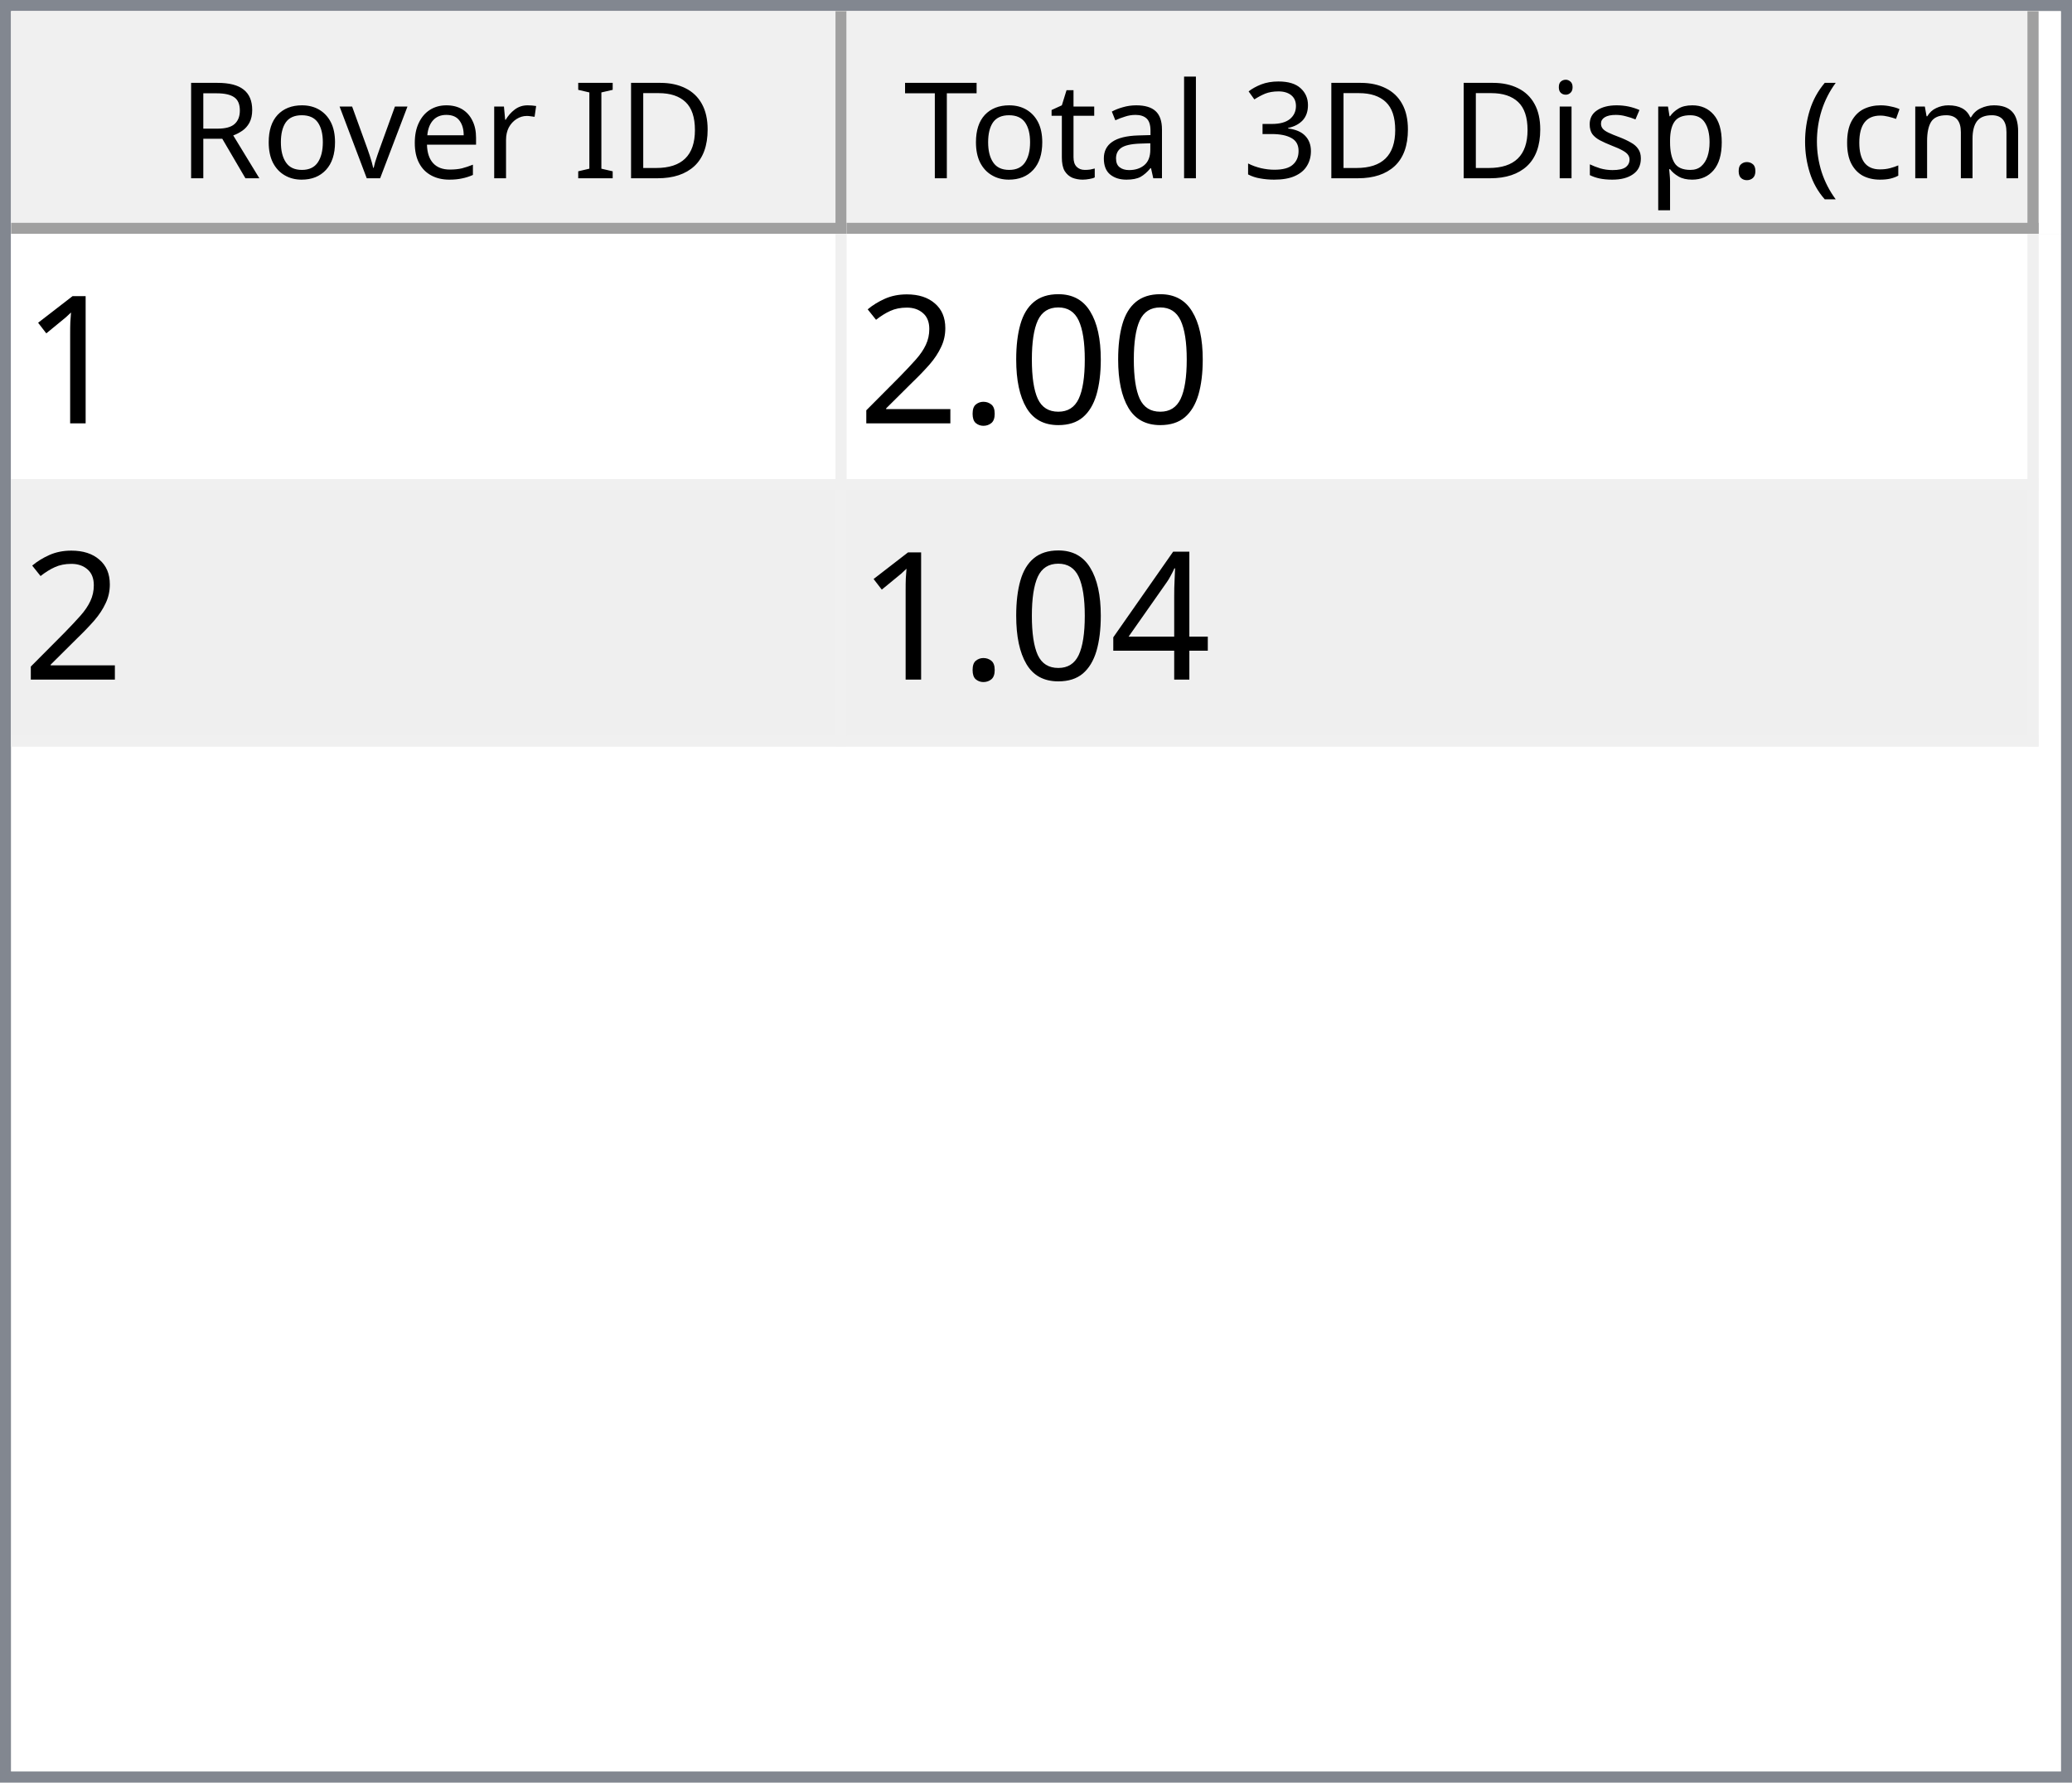
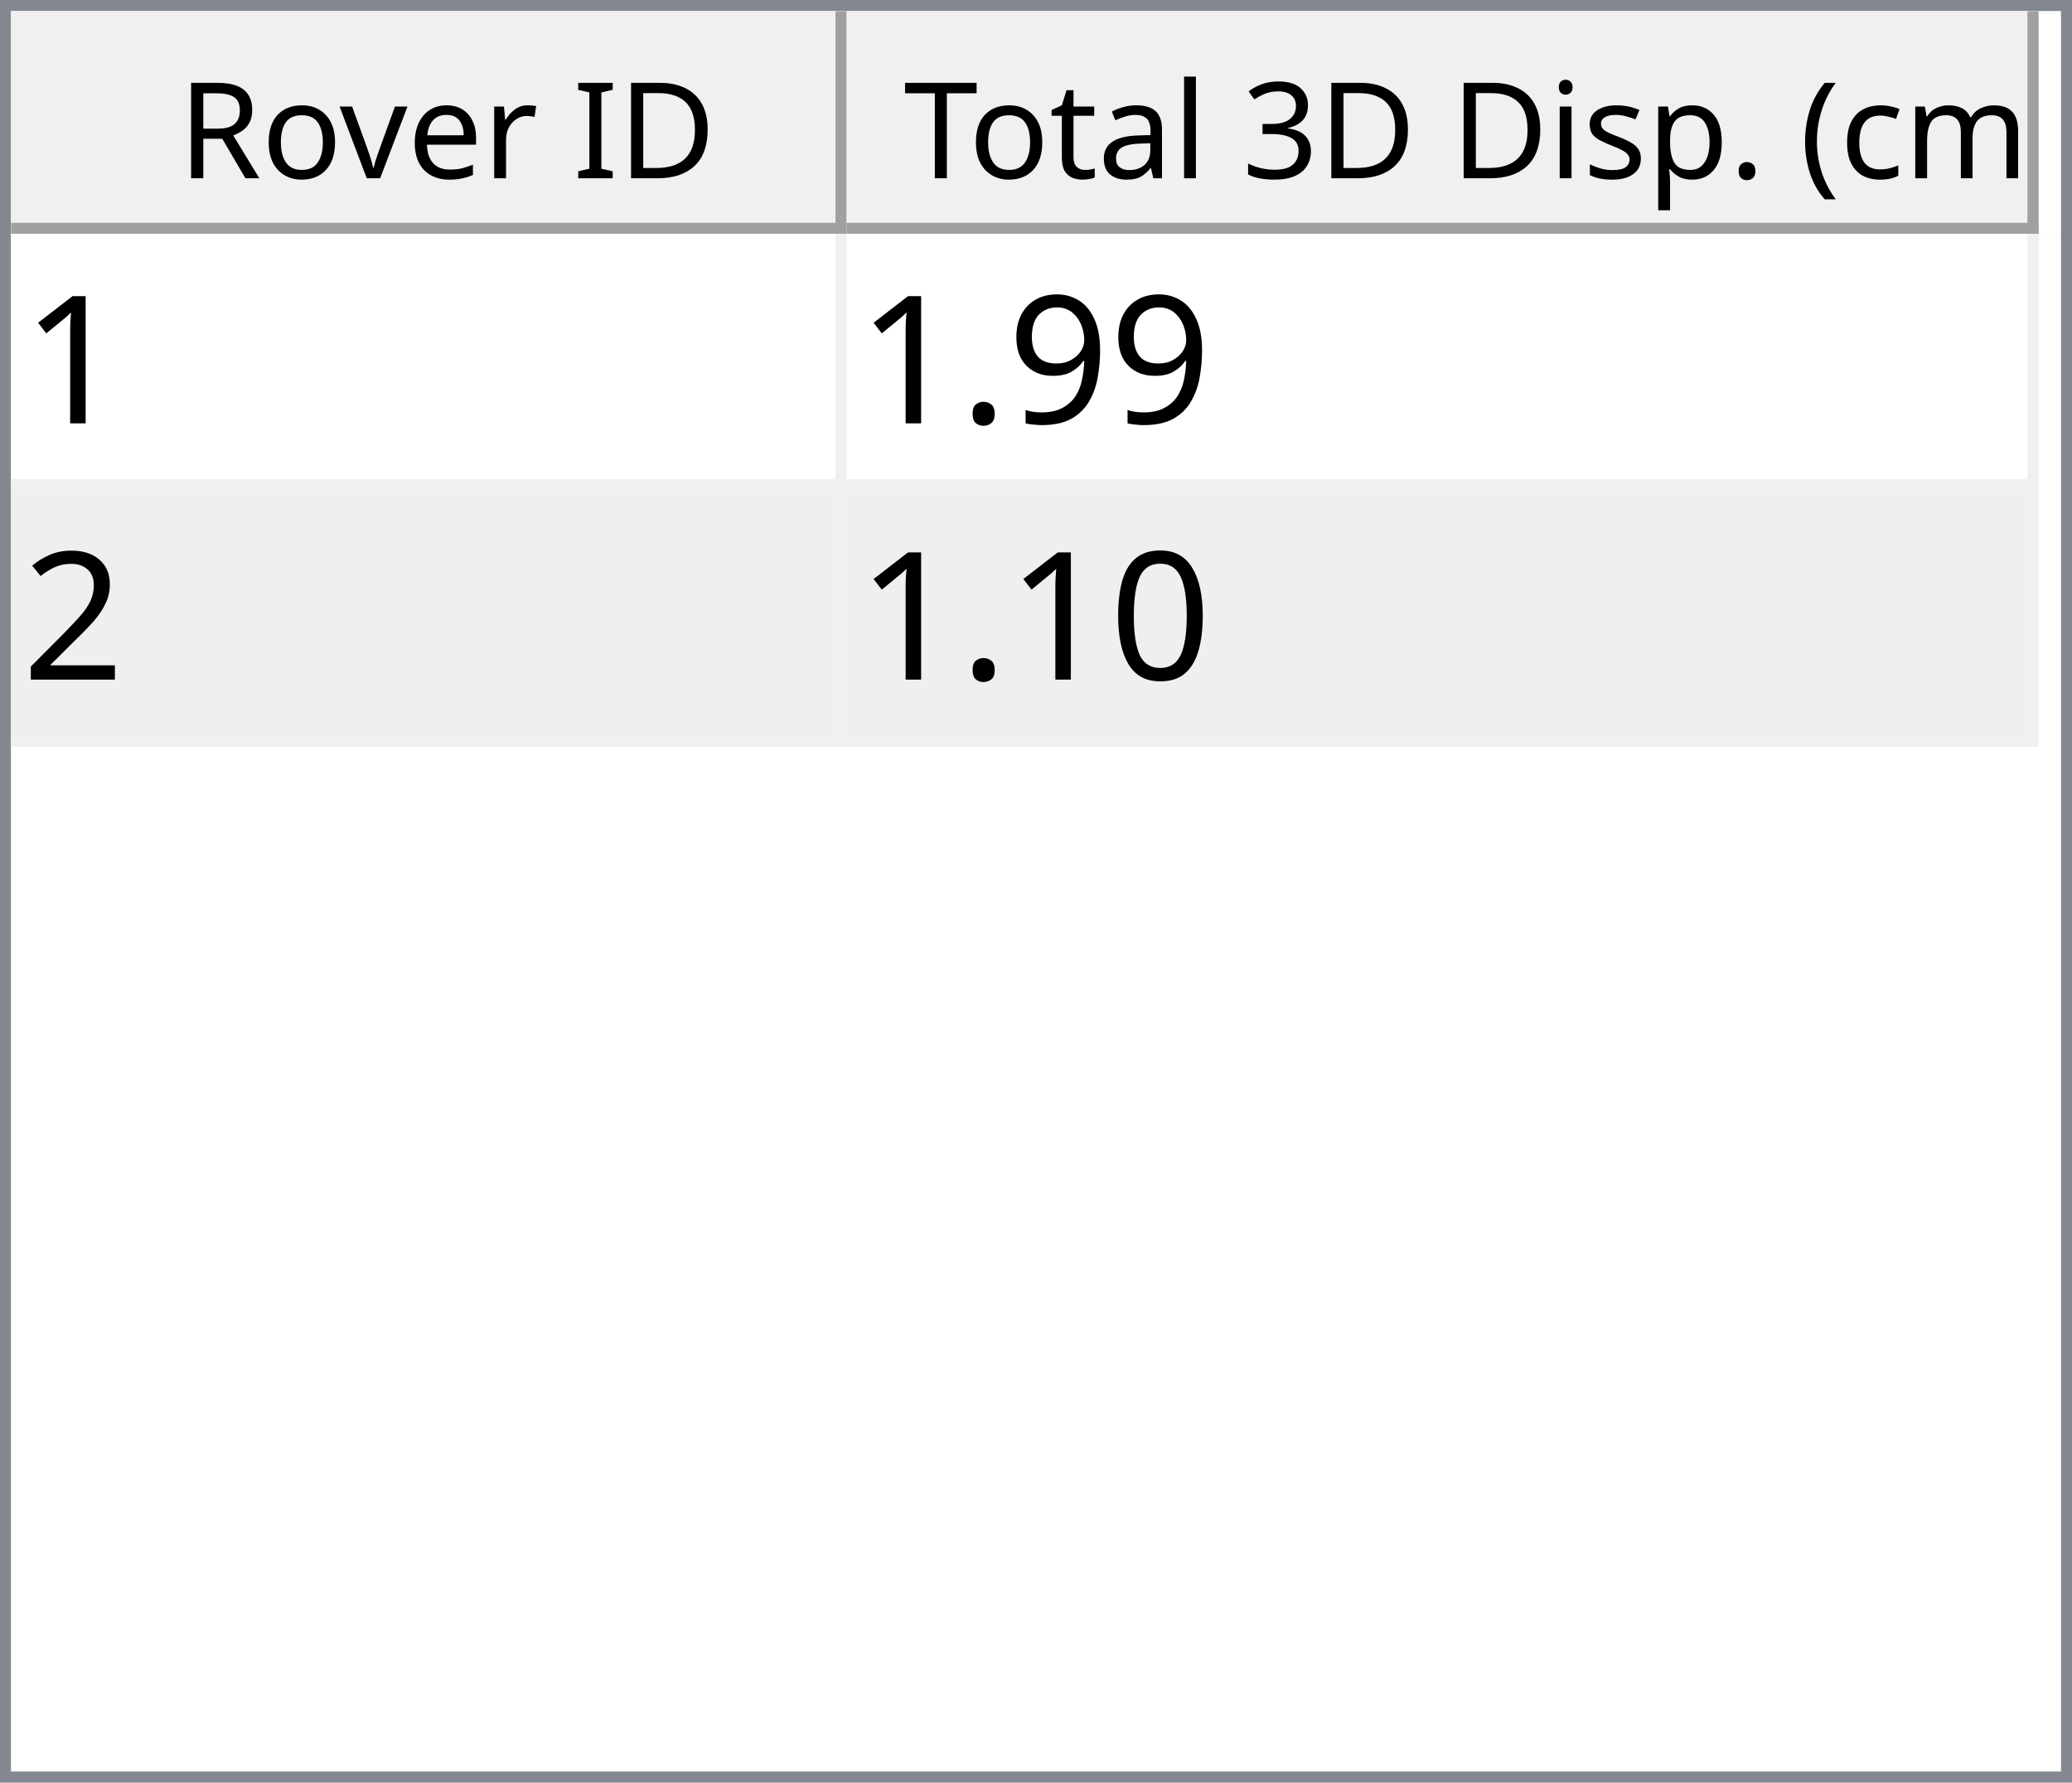
<svg xmlns="http://www.w3.org/2000/svg" style="fill-opacity:1; color-rendering:auto; color-interpolation:auto; text-rendering:auto; stroke:black; stroke-linecap:square; stroke-miterlimit:10; shape-rendering:auto; stroke-opacity:1; fill:black; stroke-dasharray:none; font-weight:normal; stroke-width:1; font-family:'Dialog'; font-style:normal; stroke-linejoin:miter; font-size:12px; stroke-dashoffset:0; image-rendering:auto;" width="186" height="160">
  <defs id="genericDefs" />
  <g>
    <defs id="defs1">
      <clipPath clipPathUnits="userSpaceOnUse" id="clipPath1">
        <path d="M0 0 L186 0 L186 160 L0 160 L0 0 Z" />
      </clipPath>
      <clipPath clipPathUnits="userSpaceOnUse" id="clipPath2">
        <path d="M0 0 L0 160 L186 160 L186 0 Z" />
      </clipPath>
      <clipPath clipPathUnits="userSpaceOnUse" id="clipPath3">
        <path d="M0 0 L0 20 L184 20 L184 0 Z" />
      </clipPath>
      <clipPath clipPathUnits="userSpaceOnUse" id="clipPath4">
        <path d="M0 0 L0 20 L75 20 L75 0 Z" />
      </clipPath>
      <clipPath clipPathUnits="userSpaceOnUse" id="clipPath5">
        <path d="M1 1 L1 19 L74 19 L74 1 Z" />
      </clipPath>
      <clipPath clipPathUnits="userSpaceOnUse" id="clipPath6">
        <path d="M0 0 L0 18 L73 18 L73 0 Z" />
      </clipPath>
      <clipPath clipPathUnits="userSpaceOnUse" id="clipPath7">
        <path d="M-0.5 -0.5 L-0.5 19.5 L74.5 19.5 L74.5 -0.5 Z" />
      </clipPath>
      <clipPath clipPathUnits="userSpaceOnUse" id="clipPath8">
        <path d="M0 0 L0 20 L107 20 L107 0 Z" />
      </clipPath>
      <clipPath clipPathUnits="userSpaceOnUse" id="clipPath9">
        <path d="M1 1 L1 19 L106 19 L106 1 Z" />
      </clipPath>
      <clipPath clipPathUnits="userSpaceOnUse" id="clipPath10">
        <path d="M0 0 L0 18 L105 18 L105 0 Z" />
      </clipPath>
      <clipPath clipPathUnits="userSpaceOnUse" id="clipPath11">
        <path d="M-0.5 -0.5 L-0.5 19.5 L106.5 19.5 L106.5 -0.5 Z" />
      </clipPath>
      <clipPath clipPathUnits="userSpaceOnUse" id="clipPath12">
        <path d="M0 0 L0 138 L184 138 L184 0 Z" />
      </clipPath>
      <clipPath clipPathUnits="userSpaceOnUse" id="clipPath13">
        <path d="M0 0 L0 46 L182 46 L182 0 Z" />
      </clipPath>
      <clipPath clipPathUnits="userSpaceOnUse" id="clipPath14">
        <path d="M-0.5 -0.5 L-0.5 45.5 L181.5 45.5 L181.5 -0.5 Z" />
      </clipPath>
      <clipPath clipPathUnits="userSpaceOnUse" id="clipPath15">
        <path d="M0 0 L0 22 L74 22 L74 0 Z" />
      </clipPath>
      <clipPath clipPathUnits="userSpaceOnUse" id="clipPath16">
        <path d="M0 0 L0 22 L106 22 L106 0 Z" />
      </clipPath>
      <font horiz-adv-x="64.551" id="font1">
        <font-face ascent="107.91" descent="25.098" units-per-em="100" style="font-style:normal; font-family:Segoe UI; font-weight:normal;" />
        <missing-glyph horiz-adv-x="64.551" d="M8.109 0 L8.109 68.266 L56.453 68.266 L56.453 0 L8.109 0 ZM15.328 7.234 L49.219 7.234 L49.219 61.031 L15.328 61.031 L15.328 7.234 Z" />
        <glyph unicode="D" horiz-adv-x="70.117" d="M9.188 0 L9.188 70.016 L28.516 70.016 Q65.531 70.016 65.531 35.891 Q65.531 19.672 55.25 9.836 Q44.969 0 27.734 0 L9.188 0 ZM17.391 62.594 L17.391 7.422 L27.828 7.422 Q41.609 7.422 49.273 14.797 Q56.938 22.172 56.938 35.688 Q56.938 62.594 28.328 62.594 L17.391 62.594 Z" />
        <glyph unicode="I" horiz-adv-x="26.611" d="M17.391 0 L9.188 0 L9.188 70.016 L17.391 70.016 L17.391 0 Z" />
        <glyph unicode=" " horiz-adv-x="27.393" d="" />
        <glyph unicode="r" horiz-adv-x="34.766" d="M34.188 41.891 Q32.078 43.5 28.125 43.5 Q23 43.5 19.555 38.672 Q16.109 33.844 16.109 25.484 L16.109 0 L8.109 0 L8.109 50 L16.109 50 L16.109 39.703 L16.312 39.703 Q18.016 44.969 21.531 47.922 Q25.047 50.875 29.391 50.875 Q32.516 50.875 34.188 50.203 L34.188 41.891 Z" />
        <glyph unicode="e" horiz-adv-x="52.295" d="M48.297 23 L12.984 23 Q13.188 14.656 17.484 10.109 Q21.781 5.562 29.297 5.562 Q37.75 5.562 44.828 11.141 L44.828 3.609 Q38.234 -1.172 27.391 -1.172 Q16.797 -1.172 10.742 5.641 Q4.688 12.453 4.688 24.812 Q4.688 36.469 11.305 43.82 Q17.922 51.172 27.734 51.172 Q37.547 51.172 42.922 44.828 Q48.297 38.484 48.297 27.203 L48.297 23 ZM40.094 29.781 Q40.047 36.719 36.75 40.578 Q33.453 44.438 27.594 44.438 Q21.922 44.438 17.969 40.383 Q14.016 36.328 13.094 29.781 L40.094 29.781 Z" />
        <glyph unicode="v" horiz-adv-x="47.9" d="M47.406 50 L27.484 0 L19.625 0 L0.688 50 L9.469 50 L22.172 13.672 Q23.578 9.672 23.922 6.688 L24.125 6.688 Q24.609 10.453 25.688 13.484 L38.969 50 L47.406 50 Z" />
        <glyph unicode="o" horiz-adv-x="58.594" d="M29 -1.172 Q17.922 -1.172 11.305 5.836 Q4.688 12.844 4.688 24.422 Q4.688 37.016 11.57 44.094 Q18.453 51.172 30.172 51.172 Q41.359 51.172 47.633 44.289 Q53.906 37.406 53.906 25.203 Q53.906 13.234 47.141 6.031 Q40.375 -1.172 29 -1.172 ZM29.594 44.438 Q21.875 44.438 17.383 39.188 Q12.891 33.938 12.891 24.703 Q12.891 15.828 17.43 10.695 Q21.969 5.562 29.594 5.562 Q37.359 5.562 41.531 10.594 Q45.703 15.625 45.703 24.906 Q45.703 34.281 41.531 39.359 Q37.359 44.438 29.594 44.438 Z" />
        <glyph unicode="R" horiz-adv-x="59.814" d="M59.375 0 L49.609 0 L37.891 19.625 Q36.281 22.359 34.766 24.289 Q33.25 26.219 31.664 27.438 Q30.078 28.656 28.25 29.219 Q26.422 29.781 24.125 29.781 L17.391 29.781 L17.391 0 L9.188 0 L9.188 70.016 L30.078 70.016 Q34.672 70.016 38.555 68.867 Q42.438 67.719 45.289 65.375 Q48.141 63.031 49.758 59.547 Q51.375 56.062 51.375 51.375 Q51.375 47.703 50.273 44.656 Q49.172 41.609 47.148 39.211 Q45.125 36.812 42.266 35.133 Q39.406 33.453 35.844 32.516 L35.844 32.328 Q37.594 31.547 38.891 30.547 Q40.188 29.547 41.359 28.18 Q42.531 26.812 43.68 25.078 Q44.828 23.344 46.234 21.047 L59.375 0 ZM17.391 62.594 L17.391 37.203 L28.516 37.203 Q31.594 37.203 34.203 38.133 Q36.812 39.062 38.719 40.797 Q40.625 42.531 41.703 45.047 Q42.781 47.562 42.781 50.688 Q42.781 56.297 39.141 59.445 Q35.5 62.594 28.609 62.594 L17.391 62.594 Z" />
        <glyph unicode=")" horiz-adv-x="30.176" d="M8.297 -15.922 L1.172 -15.922 Q16.406 2.344 16.406 26.812 Q16.406 51.469 1.078 70.016 L8.297 70.016 Q23.531 52.156 23.531 26.703 Q23.531 1.375 8.297 -15.922 Z" />
        <glyph unicode="m" horiz-adv-x="86.133" d="M79.109 0 L71.094 0 L71.094 28.719 Q71.094 37.016 68.531 40.727 Q65.969 44.438 59.906 44.438 Q54.781 44.438 51.195 39.75 Q47.609 35.062 47.609 28.516 L47.609 0 L39.594 0 L39.594 29.688 Q39.594 44.438 28.219 44.438 Q22.953 44.438 19.531 40.016 Q16.109 35.594 16.109 28.516 L16.109 0 L8.109 0 L8.109 50 L16.109 50 L16.109 42.094 L16.312 42.094 Q21.625 51.172 31.844 51.172 Q36.969 51.172 40.773 48.312 Q44.578 45.453 46 40.828 Q51.562 51.172 62.594 51.172 Q79.109 51.172 79.109 30.812 L79.109 0 Z" />
        <glyph unicode="c" horiz-adv-x="46.191" d="M42.188 2.297 Q36.422 -1.172 28.516 -1.172 Q17.828 -1.172 11.258 5.789 Q4.688 12.75 4.688 23.828 Q4.688 36.188 11.766 43.68 Q18.844 51.172 30.672 51.172 Q37.25 51.172 42.281 48.734 L42.281 40.531 Q36.719 44.438 30.375 44.438 Q22.703 44.438 17.797 38.945 Q12.891 33.453 12.891 24.516 Q12.891 15.719 17.508 10.641 Q22.125 5.562 29.891 5.562 Q36.422 5.562 42.188 9.906 L42.188 2.297 Z" />
        <glyph unicode="(" horiz-adv-x="30.176" d="M29.109 -15.922 L21.969 -15.922 Q6.844 1.375 6.844 26.703 Q6.844 52.156 21.969 70.016 L29.203 70.016 Q13.875 51.469 13.875 26.812 Q13.875 2.344 29.109 -15.922 Z" />
        <glyph unicode="." horiz-adv-x="21.68" d="M10.891 -1.078 Q8.641 -1.078 7.055 0.539 Q5.469 2.156 5.469 4.391 Q5.469 6.641 7.055 8.273 Q8.641 9.906 10.891 9.906 Q13.188 9.906 14.797 8.273 Q16.406 6.641 16.406 4.391 Q16.406 2.156 14.797 0.539 Q13.188 -1.078 10.891 -1.078 Z" />
        <glyph unicode="p" horiz-adv-x="58.789" d="M16.312 7.234 L16.109 7.234 L16.109 -23 L8.109 -23 L8.109 50 L16.109 50 L16.109 41.219 L16.312 41.219 Q22.219 51.172 33.594 51.172 Q43.266 51.172 48.688 44.461 Q54.109 37.75 54.109 26.469 Q54.109 13.922 48 6.375 Q41.891 -1.172 31.297 -1.172 Q21.578 -1.172 16.312 7.234 ZM16.109 27.391 L16.109 20.406 Q16.109 14.203 20.141 9.883 Q24.172 5.562 30.375 5.562 Q37.641 5.562 41.773 11.133 Q45.906 16.703 45.906 26.609 Q45.906 34.969 42.047 39.703 Q38.188 44.438 31.594 44.438 Q24.609 44.438 20.359 39.578 Q16.109 34.719 16.109 27.391 Z" />
        <glyph unicode="s" horiz-adv-x="42.432" d="M5.078 1.812 L5.078 10.406 Q11.625 5.562 19.484 5.562 Q30.031 5.562 30.031 12.594 Q30.031 14.594 29.125 15.992 Q28.219 17.391 26.68 18.461 Q25.141 19.531 23.07 20.383 Q21 21.234 18.609 22.172 Q15.281 23.484 12.766 24.828 Q10.25 26.172 8.57 27.859 Q6.891 29.547 6.031 31.695 Q5.172 33.844 5.172 36.719 Q5.172 40.234 6.789 42.945 Q8.406 45.656 11.086 47.484 Q13.766 49.312 17.211 50.242 Q20.656 51.172 24.312 51.172 Q30.812 51.172 35.938 48.922 L35.938 40.828 Q30.422 44.438 23.25 44.438 Q21 44.438 19.195 43.922 Q17.391 43.406 16.094 42.477 Q14.797 41.547 14.086 40.258 Q13.375 38.969 13.375 37.406 Q13.375 35.453 14.086 34.133 Q14.797 32.812 16.164 31.789 Q17.531 30.766 19.484 29.938 Q21.438 29.109 23.922 28.125 Q27.25 26.859 29.883 25.516 Q32.516 24.172 34.375 22.484 Q36.234 20.797 37.234 18.602 Q38.234 16.406 38.234 13.375 Q38.234 9.672 36.602 6.938 Q34.969 4.203 32.234 2.398 Q29.5 0.594 25.93 -0.289 Q22.359 -1.172 18.453 -1.172 Q10.75 -1.172 5.078 1.812 Z" />
        <glyph unicode="i" horiz-adv-x="24.219" d="M12.203 62.703 Q10.062 62.703 8.547 64.164 Q7.031 65.625 7.031 67.875 Q7.031 70.125 8.547 71.609 Q10.062 73.094 12.203 73.094 Q14.406 73.094 15.945 71.609 Q17.484 70.125 17.484 67.875 Q17.484 65.719 15.945 64.211 Q14.406 62.703 12.203 62.703 ZM16.109 0 L8.109 0 L8.109 50 L16.109 50 L16.109 0 Z" />
        <glyph unicode="3" horiz-adv-x="53.906" d="M46.531 19.828 Q46.531 15.094 44.75 11.211 Q42.969 7.328 39.719 4.57 Q36.469 1.812 31.93 0.297 Q27.391 -1.219 21.922 -1.219 Q11.922 -1.219 6 2.594 L6 11.188 Q13.094 5.609 22.219 5.609 Q25.875 5.609 28.828 6.539 Q31.781 7.469 33.906 9.227 Q36.031 10.984 37.18 13.477 Q38.328 15.969 38.328 19.094 Q38.328 32.812 18.797 32.812 L12.984 32.812 L12.984 39.594 L18.5 39.594 Q35.797 39.594 35.797 52.484 Q35.797 64.406 22.609 64.406 Q15.188 64.406 8.688 59.422 L8.688 67.188 Q15.375 71.188 24.609 71.188 Q29 71.188 32.57 69.969 Q36.141 68.75 38.68 66.555 Q41.219 64.359 42.609 61.281 Q44 58.203 44 54.5 Q44 40.672 30.031 36.719 L30.031 36.531 Q33.594 36.141 36.625 34.797 Q39.656 33.453 41.852 31.305 Q44.047 29.156 45.289 26.25 Q46.531 23.344 46.531 19.828 Z" />
        <glyph unicode="l" horiz-adv-x="24.219" d="M16.109 0 L8.109 0 L8.109 74.031 L16.109 74.031 L16.109 0 Z" />
        <glyph unicode="a" horiz-adv-x="50.879" d="M43.891 0 L35.891 0 L35.891 7.812 L35.688 7.812 Q30.469 -1.172 20.312 -1.172 Q12.844 -1.172 8.617 2.781 Q4.391 6.734 4.391 13.281 Q4.391 27.297 20.906 29.594 L35.891 31.688 Q35.891 44.438 25.594 44.438 Q16.547 44.438 9.281 38.281 L9.281 46.484 Q16.656 51.172 26.266 51.172 Q43.891 51.172 43.891 32.516 L43.891 0 ZM35.891 25.297 L23.828 23.641 Q18.266 22.859 15.43 20.875 Q12.594 18.891 12.594 13.875 Q12.594 10.203 15.211 7.883 Q17.828 5.562 22.172 5.562 Q28.125 5.562 32.008 9.742 Q35.891 13.922 35.891 20.312 L35.891 25.297 Z" />
        <glyph unicode="t" horiz-adv-x="33.887" d="M31.297 0.484 Q28.469 -1.078 23.828 -1.078 Q10.688 -1.078 10.688 13.578 L10.688 43.172 L2.094 43.172 L2.094 50 L10.688 50 L10.688 62.203 L18.703 64.797 L18.703 50 L31.297 50 L31.297 43.172 L18.703 43.172 L18.703 14.984 Q18.703 9.969 20.414 7.82 Q22.125 5.672 26.078 5.672 Q29.109 5.672 31.297 7.328 L31.297 0.484 Z" />
        <glyph unicode="T" horiz-adv-x="52.393" d="M50.594 62.594 L30.375 62.594 L30.375 0 L22.172 0 L22.172 62.594 L2 62.594 L2 70.016 L50.594 70.016 L50.594 62.594 Z" />
      </font>
      <font horiz-adv-x="75.0" id="font2">
        <font-face ascent="100.537" descent="21.973" units-per-em="100" style="font-style:normal; font-family:sans-serif; font-weight:normal;" />
        <missing-glyph horiz-adv-x="75.0" d="M12.5 0 L12.5 62.5 L62.5 62.5 L62.5 0 L12.5 0 ZM14.062 1.562 L60.938 1.562 L60.938 60.938 L14.062 60.938 L14.062 1.562 Z" />
        <glyph unicode="1" horiz-adv-x="55.615" d="M37.25 0 L28.469 0 L28.469 56 Q25.297 52.984 20.141 49.953 Q14.984 46.922 10.891 45.406 L10.891 53.906 Q18.266 57.375 23.781 62.305 Q29.297 67.234 31.594 71.875 L37.25 71.875 L37.25 0 Z" />
-         <glyph unicode="0" horiz-adv-x="55.615" d="M4.156 35.297 Q4.156 48 6.766 55.742 Q9.375 63.484 14.523 67.68 Q19.672 71.875 27.484 71.875 Q33.25 71.875 37.594 69.555 Q41.938 67.234 44.773 62.867 Q47.609 58.5 49.219 52.227 Q50.828 45.953 50.828 35.297 Q50.828 22.703 48.242 14.969 Q45.656 7.234 40.508 3.008 Q35.359 -1.219 27.484 -1.219 Q17.141 -1.219 11.234 6.203 Q4.156 15.141 4.156 35.297 ZM13.188 35.297 Q13.188 17.672 17.312 11.836 Q21.438 6 27.484 6 Q33.547 6 37.672 11.859 Q41.797 17.719 41.797 35.297 Q41.797 52.984 37.672 58.789 Q33.547 64.594 27.391 64.594 Q21.344 64.594 17.719 59.469 Q13.188 52.938 13.188 35.297 Z" />
+         <glyph unicode="9" horiz-adv-x="55.615" d="M5.469 16.547 L13.922 17.328 Q14.984 11.375 18.016 8.688 Q21.047 6 25.781 6 Q29.828 6 32.883 7.859 Q35.938 9.719 37.891 12.82 Q39.844 15.922 41.164 21.195 Q42.484 26.469 42.484 31.938 Q42.484 32.516 42.438 33.688 Q39.797 29.5 35.234 26.883 Q30.672 24.266 25.344 24.266 Q16.453 24.266 10.305 30.711 Q4.156 37.156 4.156 47.703 Q4.156 58.594 10.578 65.234 Q17 71.875 26.656 71.875 Q33.641 71.875 39.43 68.117 Q45.219 64.359 48.219 57.398 Q51.219 50.438 51.219 37.25 Q51.219 23.531 48.242 15.406 Q45.266 7.281 39.383 3.031 Q33.5 -1.219 25.594 -1.219 Q17.188 -1.219 11.867 3.445 Q6.547 8.109 5.469 16.547 ZM41.453 48.141 Q41.453 55.719 37.43 60.156 Q33.406 64.594 27.734 64.594 Q21.875 64.594 17.531 59.812 Q13.188 55.031 13.188 47.406 Q13.188 40.578 17.312 36.305 Q21.438 32.031 27.484 32.031 Q33.594 32.031 37.523 36.305 Q41.453 40.578 41.453 48.141 Z" />
        <glyph unicode="." horiz-adv-x="27.783" d="M9.078 0 L9.078 10.016 L19.094 10.016 L19.094 0 L9.078 0 Z" />
        <glyph unicode="2" horiz-adv-x="55.615" d="M50.344 8.453 L50.344 0 L3.031 0 Q2.938 3.172 4.047 6.109 Q5.859 10.938 9.836 15.625 Q13.812 20.312 21.344 26.469 Q33.016 36.031 37.117 41.625 Q41.219 47.219 41.219 52.203 Q41.219 57.422 37.477 61.008 Q33.734 64.594 27.734 64.594 Q21.391 64.594 17.578 60.789 Q13.766 56.984 13.719 50.25 L4.688 51.172 Q5.609 61.281 11.664 66.578 Q17.719 71.875 27.938 71.875 Q38.234 71.875 44.242 66.164 Q50.25 60.453 50.25 52 Q50.25 47.703 48.492 43.555 Q46.734 39.406 42.656 34.812 Q38.578 30.219 29.109 22.219 Q21.188 15.578 18.945 13.211 Q16.703 10.844 15.234 8.453 L50.344 8.453 Z" />
-         <glyph unicode="4" horiz-adv-x="55.615" d="M32.328 0 L32.328 17.141 L1.266 17.141 L1.266 25.203 L33.938 71.578 L41.109 71.578 L41.109 25.203 L50.781 25.203 L50.781 17.141 L41.109 17.141 L41.109 0 L32.328 0 ZM32.328 25.203 L32.328 57.469 L9.906 25.203 L32.328 25.203 Z" />
+         <glyph unicode="0" horiz-adv-x="55.615" d="M4.156 35.297 Q4.156 48 6.766 55.742 Q9.375 63.484 14.523 67.68 Q19.672 71.875 27.484 71.875 Q33.25 71.875 37.594 69.555 Q41.938 67.234 44.773 62.867 Q47.609 58.5 49.219 52.227 Q50.828 45.953 50.828 35.297 Q50.828 22.703 48.242 14.969 Q45.656 7.234 40.508 3.008 Q35.359 -1.219 27.484 -1.219 Q17.141 -1.219 11.234 6.203 Q4.156 15.141 4.156 35.297 ZM13.188 35.297 Q13.188 17.672 17.312 11.836 Q21.438 6 27.484 6 Q33.547 6 37.672 11.859 Q41.797 17.719 41.797 35.297 Q41.797 52.984 37.672 58.789 Q33.547 64.594 27.391 64.594 Q21.344 64.594 17.719 59.469 Q13.188 52.938 13.188 35.297 Z" />
      </font>
    </defs>
    <g style="fill:white; stroke:white;">
      <rect x="0" y="0" width="186" style="clip-path:url(#clipPath1); stroke:none;" height="160" />
    </g>
    <g style="fill:white; text-rendering:optimizeSpeed; color-rendering:optimizeSpeed; image-rendering:optimizeSpeed; shape-rendering:crispEdges; stroke:white; color-interpolation:sRGB;">
      <rect x="0" width="186" height="160" y="0" style="stroke:none;" />
      <path style="stroke:none;" d="M0 160 L186 160 L186 0 L0 0 Z" />
    </g>
    <g style="fill:rgb(240,240,240); font-family:'Segoe UI'; stroke:rgb(240,240,240);">
      <rect x="0" y="0" width="186" style="clip-path:url(#clipPath2); stroke:none;" height="160" />
    </g>
    <g style="fill:rgb(130,135,144); font-family:'Segoe UI'; stroke:rgb(130,135,144);">
      <path d="M0 0 L186 0 L186 160 L0 160 L0 0 ZM1 1 L185 1 L185 159 L1 159 L1 1 Z" style="fill-rule:evenodd; clip-path:url(#clipPath2); stroke:none;" />
    </g>
    <g style="fill:white; font-family:'Segoe UI'; stroke:white;" transform="translate(1,1)">
      <rect x="0" y="0" width="184" style="clip-path:url(#clipPath3); stroke:none;" height="20" />
    </g>
    <g style="fill:rgb(240,240,240); font-family:'Segoe UI'; stroke:rgb(240,240,240);" transform="translate(1,1)">
      <rect x="0" y="0" width="75" style="clip-path:url(#clipPath4); stroke:none;" height="20" />
    </g>
    <g style="font-family:'Segoe UI';" transform="translate(2,2)">
      <text x="14" xml:space="preserve" y="14" style="clip-path:url(#clipPath6); stroke:none;">Rover ID</text>
    </g>
    <g style="fill:rgb(160,160,160); font-family:'Segoe UI'; stroke:rgb(160,160,160); stroke-linejoin:bevel;" transform="translate(1.5,1.5)">
      <line x1="74" x2="74" y1="0" style="fill:none; clip-path:url(#clipPath7);" y2="19" />
    </g>
    <g style="fill:rgb(160,160,160); font-family:'Segoe UI'; stroke:rgb(160,160,160); stroke-linejoin:bevel;" transform="matrix(1,0,0,1,1,1) translate(0.5,0.5)">
      <line x1="0" x2="74" y1="19" style="fill:none; clip-path:url(#clipPath7);" y2="19" />
    </g>
    <g style="fill:rgb(240,240,240); font-family:'Segoe UI'; stroke:rgb(240,240,240);" transform="translate(76,1)">
      <rect x="0" y="0" width="107" style="clip-path:url(#clipPath8); stroke:none;" height="20" />
    </g>
    <g style="font-family:'Segoe UI';" transform="translate(77,2)">
      <text x="1" xml:space="preserve" y="14" style="clip-path:url(#clipPath10); stroke:none;"> Total 3D Disp. (cm)</text>
    </g>
    <g style="fill:rgb(160,160,160); font-family:'Segoe UI'; stroke:rgb(160,160,160); stroke-linejoin:bevel;" transform="translate(76.5,1.5)">
      <line x1="106" x2="106" y1="0" style="fill:none; clip-path:url(#clipPath11);" y2="19" />
    </g>
    <g style="fill:rgb(160,160,160); font-family:'Segoe UI'; stroke:rgb(160,160,160); stroke-linejoin:bevel;" transform="matrix(1,0,0,1,76,1) translate(0.5,0.5)">
      <line x1="0" x2="106" y1="19" style="fill:none; clip-path:url(#clipPath11);" y2="19" />
    </g>
    <g style="fill:white; font-family:'Segoe UI'; stroke:white;" transform="translate(1,21)">
      <rect x="0" y="0" width="184" style="clip-path:url(#clipPath12); stroke:none;" height="138" />
    </g>
    <g style="fill:rgb(240,240,240); font-size:16px; font-family:sans-serif; stroke:rgb(240,240,240);" transform="translate(1,21)">
      <rect x="0" y="0" width="182" style="clip-path:url(#clipPath13); stroke:none;" height="46" />
      <line transform="translate(0.5,0.5)" x1="0" x2="181" y1="22" style="clip-path:url(#clipPath14); fill:none; stroke-linejoin:bevel;" y2="22" />
    </g>
    <g transform="matrix(1,0,0,1,1,21) translate(0.5,0.5)" style="fill:rgb(240,240,240); font-size:16px; font-family:sans-serif; stroke:rgb(240,240,240); stroke-linejoin:bevel;">
      <line x1="0" x2="181" y1="45" style="fill:none; clip-path:url(#clipPath14);" y2="45" />
    </g>
    <g transform="matrix(1,0,0,1,1,21) translate(0.5,0.5)" style="fill:rgb(240,240,240); font-size:16px; font-family:sans-serif; stroke:rgb(240,240,240); stroke-linejoin:bevel;">
      <line x1="74" x2="74" y1="0" style="fill:none; clip-path:url(#clipPath14);" y2="45" />
    </g>
    <g transform="matrix(1,0,0,1,1,21) translate(0.5,0.5)" style="fill:rgb(240,240,240); font-size:16px; font-family:sans-serif; stroke:rgb(240,240,240); stroke-linejoin:bevel;">
      <line x1="181" x2="181" y1="0" style="fill:none; clip-path:url(#clipPath14);" y2="45" />
    </g>
    <g style="fill:white; font-size:16px; font-family:sans-serif; stroke:white;" transform="matrix(1,0,0,1,1,21)">
      <rect x="0" y="0" width="74" style="clip-path:url(#clipPath15); stroke:none;" height="22" />
      <text x="1" y="17" style="fill:black; clip-path:url(#clipPath15); stroke:none;" xml:space="preserve">1</text>
    </g>
    <g style="fill:white; font-size:16px; font-family:sans-serif; stroke:white;" transform="matrix(1,0,0,1,1,21) translate(75,0)">
      <rect x="0" y="0" width="106" style="clip-path:url(#clipPath16); stroke:none;" height="22" />
-       <text x="1" y="17" style="fill:black; clip-path:url(#clipPath16); stroke:none;" xml:space="preserve">2.00</text>
+       <text x="1" y="17" style="fill:black; clip-path:url(#clipPath16); stroke:none;" xml:space="preserve">1.99</text>
    </g>
    <g style="fill:rgb(239,239,239); font-size:16px; font-family:sans-serif; stroke:rgb(239,239,239);" transform="matrix(1,0,0,1,1,21) translate(0,23)">
      <rect x="0" y="0" width="74" style="clip-path:url(#clipPath15); stroke:none;" height="22" />
      <text x="1" y="17" style="fill:black; clip-path:url(#clipPath15); stroke:none;" xml:space="preserve">2</text>
    </g>
    <g style="fill:rgb(239,239,239); font-size:16px; font-family:sans-serif; stroke:rgb(239,239,239);" transform="matrix(1,0,0,1,1,21) translate(75,23)">
      <rect x="0" y="0" width="106" style="clip-path:url(#clipPath16); stroke:none;" height="22" />
-       <text x="1" y="17" style="fill:black; clip-path:url(#clipPath16); stroke:none;" xml:space="preserve">1.04</text>
+       <text x="1" y="17" style="fill:black; clip-path:url(#clipPath16); stroke:none;" xml:space="preserve">1.10</text>
    </g>
  </g>
</svg>
